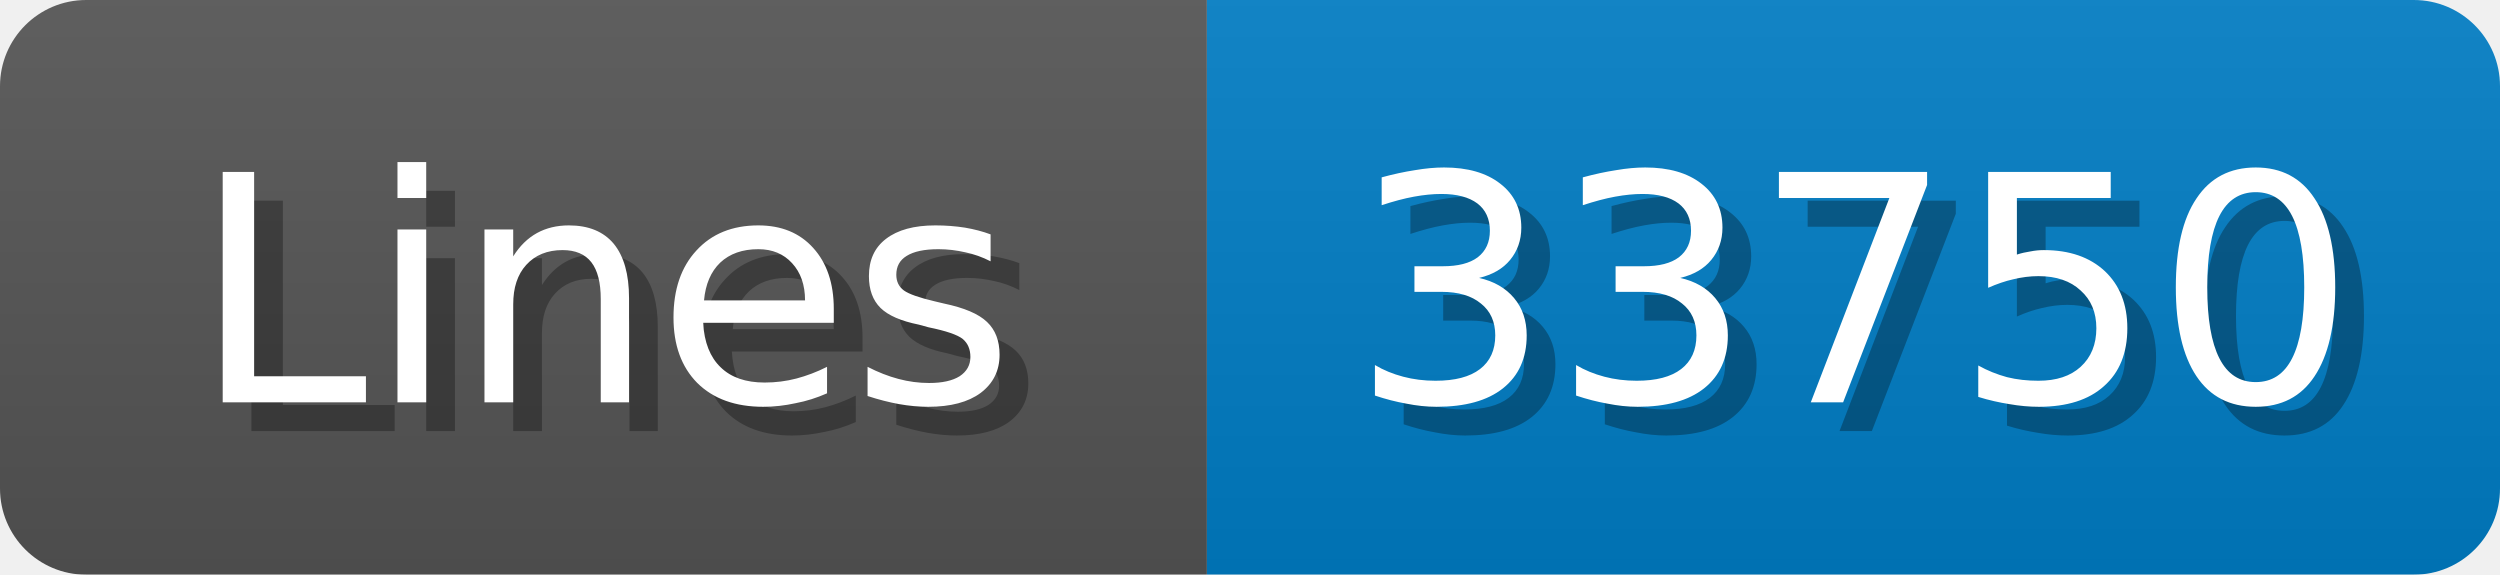
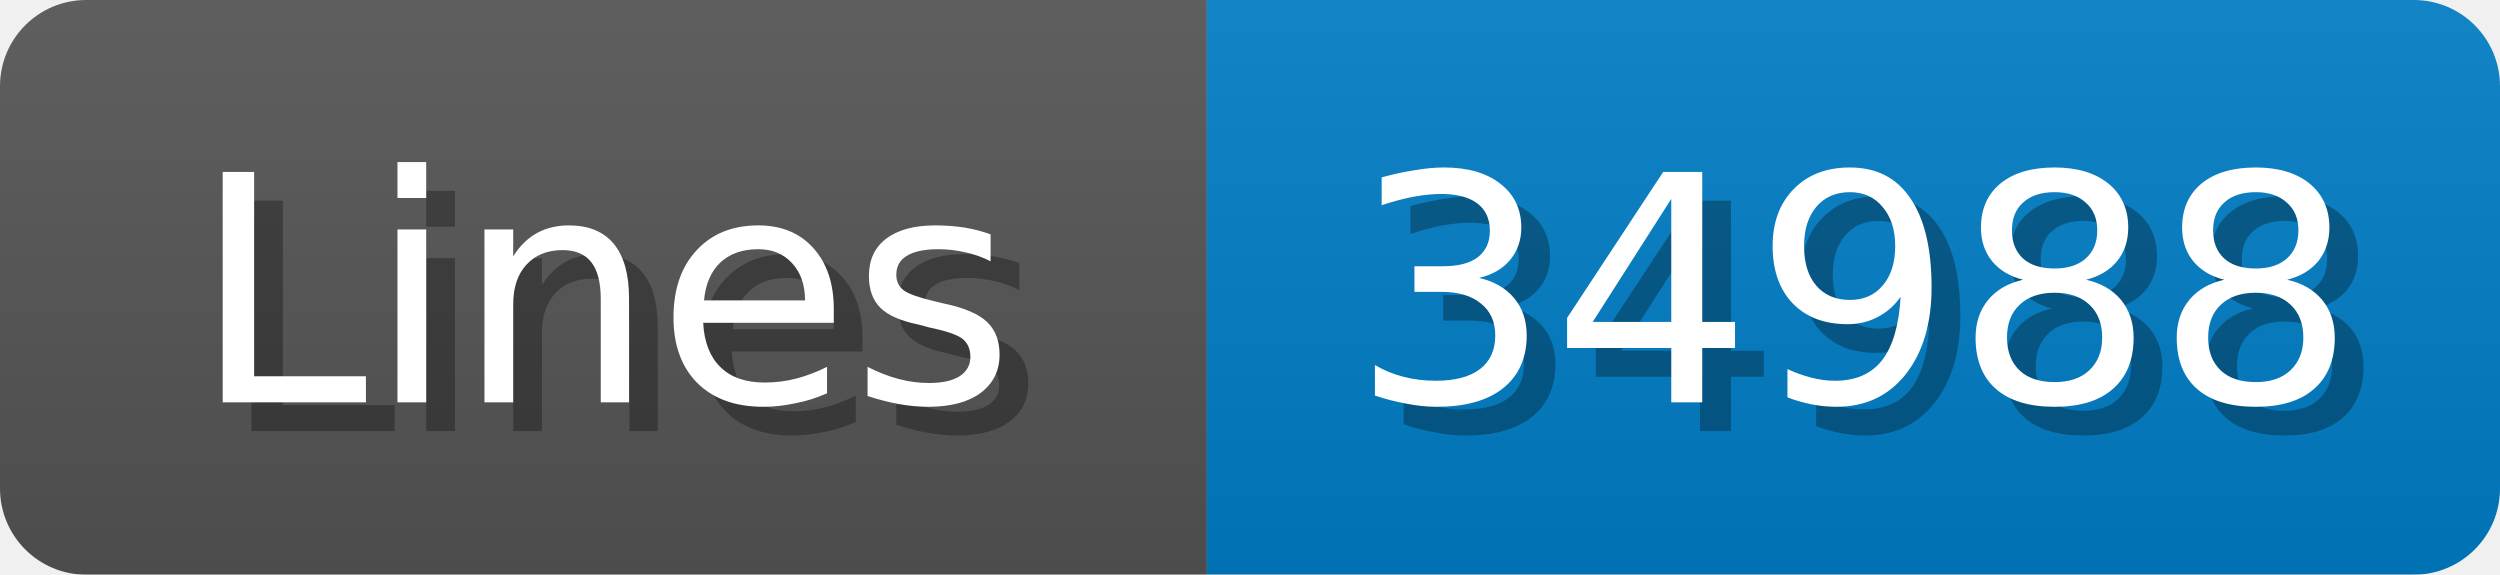
<svg xmlns="http://www.w3.org/2000/svg" width="87" height="20">
  <linearGradient id="b" x2="0" y2="100%">
    <stop offset="0" stop-color="#bbb" stop-opacity=".1" />
    <stop offset="1" stop-opacity=".1" />
  </linearGradient>
  <mask id="anybadge_1">
    <rect width="87" height="20" rx="3" fill="#fff" />
  </mask>
  <g mask="url(#anybadge_1)">
    <path fill="#555" d="M0 0h42v20H0z" />
    <path fill="#007ec6" d="M42 0h45v20H42z" />
    <path fill="url(#b)" d="M0 0h87v20H0z" />
  </g>
  <g fill="#fff" text-anchor="middle" font-family="DejaVu Sans,Verdana,Geneva,sans-serif" font-size="11">
    <text x="22.0" y="15" fill="#010101" fill-opacity=".3">Lines</text>
    <text x="21.0" y="14">Lines</text>
  </g>
  <g fill="#fff" text-anchor="middle" font-family="DejaVu Sans,Verdana,Geneva,sans-serif" font-size="11">
-     <text x="65.5" y="15" fill="#010101" fill-opacity=".3">33750</text>
-     <text x="64.5" y="14">33750</text>
+     <text x="65.5" y="15" fill="#010101" fill-opacity=".3">34988</text>
+     <text x="64.5" y="14">34988</text>
  </g>
</svg>
